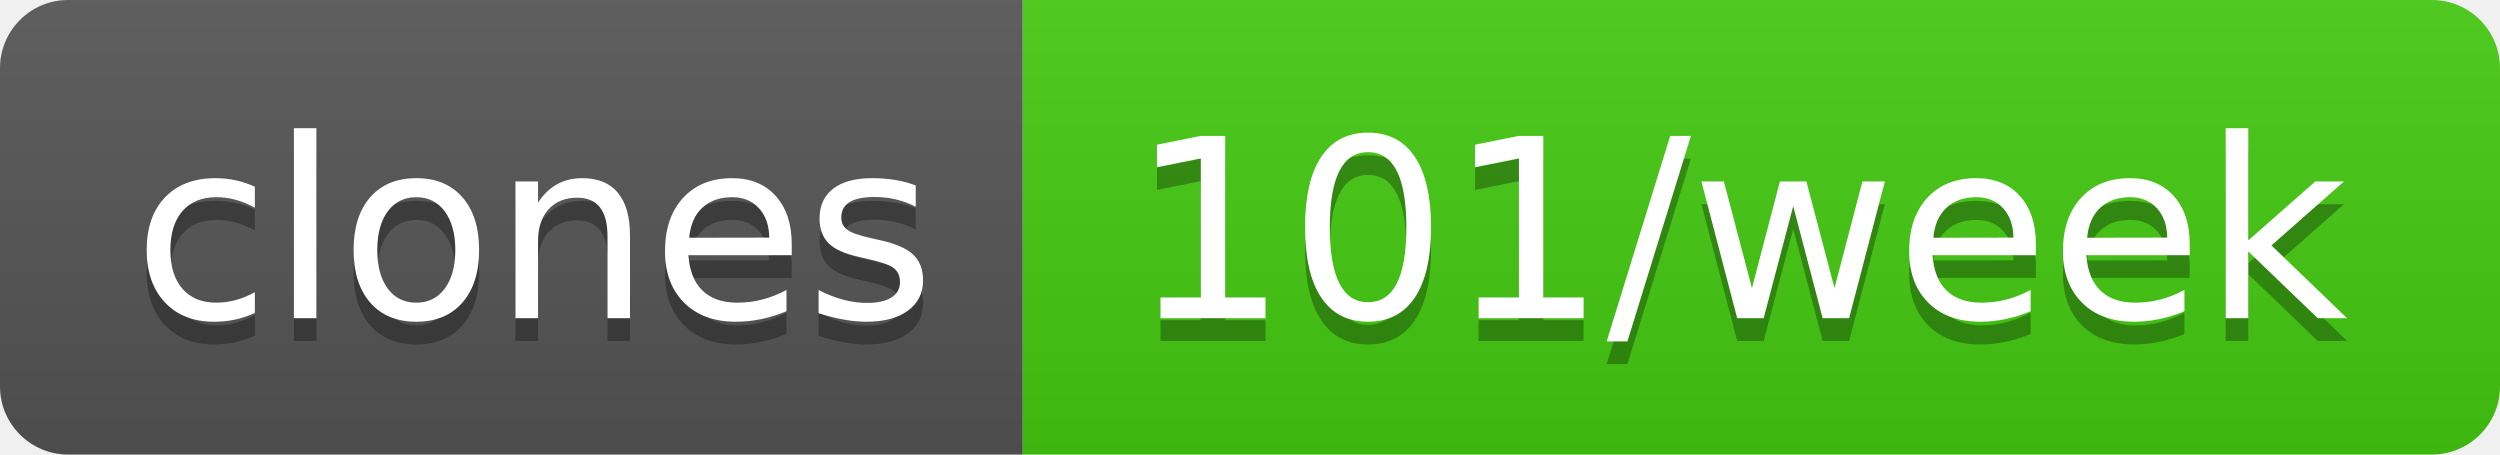
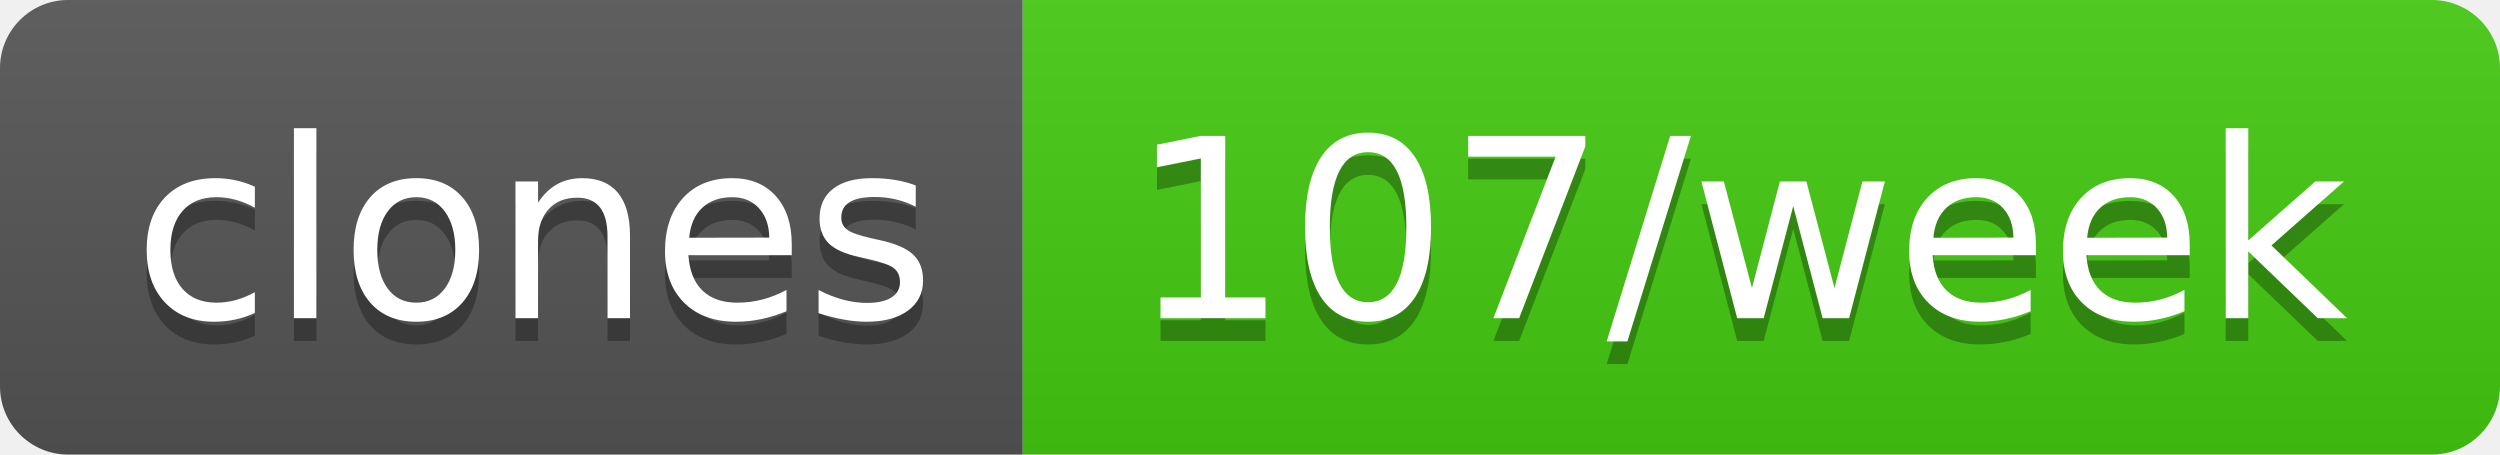
- <svg xmlns="http://www.w3.org/2000/svg" width="110" height="20" role="img" aria-label="clones: 101/week">
+ <svg xmlns="http://www.w3.org/2000/svg" width="110" height="20" role="img" aria-label="clones: 107/week">
  <linearGradient id="s" x2="0" y2="100%">
    <stop offset="0" stop-color="#bbb" stop-opacity=".1" />
    <stop offset="1" stop-opacity=".1" />
  </linearGradient>
  <clipPath id="r">
    <rect width="110" height="20" rx="3" fill="#fff" />
  </clipPath>
  <g clip-path="url(#r)">
    <rect width="45" height="20" fill="#555" />
    <rect x="45" width="65" height="20" fill="#4c1" />
    <rect width="110" height="20" fill="url(#s)" />
  </g>
  <g fill="#fff" text-anchor="middle" font-family="Verdana,Geneva,DejaVu Sans,sans-serif" text-rendering="geometricPrecision" font-size="110">
    <text aria-hidden="true" x="235" y="150" fill="#010101" fill-opacity=".3" transform="scale(.1)" textLength="350">clones</text>
    <text x="235" y="140" transform="scale(.1)" fill="#fff" textLength="350">clones</text>
-     <text aria-hidden="true" x="765" y="150" fill="#010101" fill-opacity=".3" transform="scale(.1)" textLength="550">101/week</text>
-     <text x="765" y="140" transform="scale(.1)" fill="#fff" textLength="550">101/week</text>
+     <text aria-hidden="true" x="765" y="150" fill="#010101" fill-opacity=".3" transform="scale(.1)" textLength="550">107/week</text>
+     <text x="765" y="140" transform="scale(.1)" fill="#fff" textLength="550">107/week</text>
  </g>
</svg>
